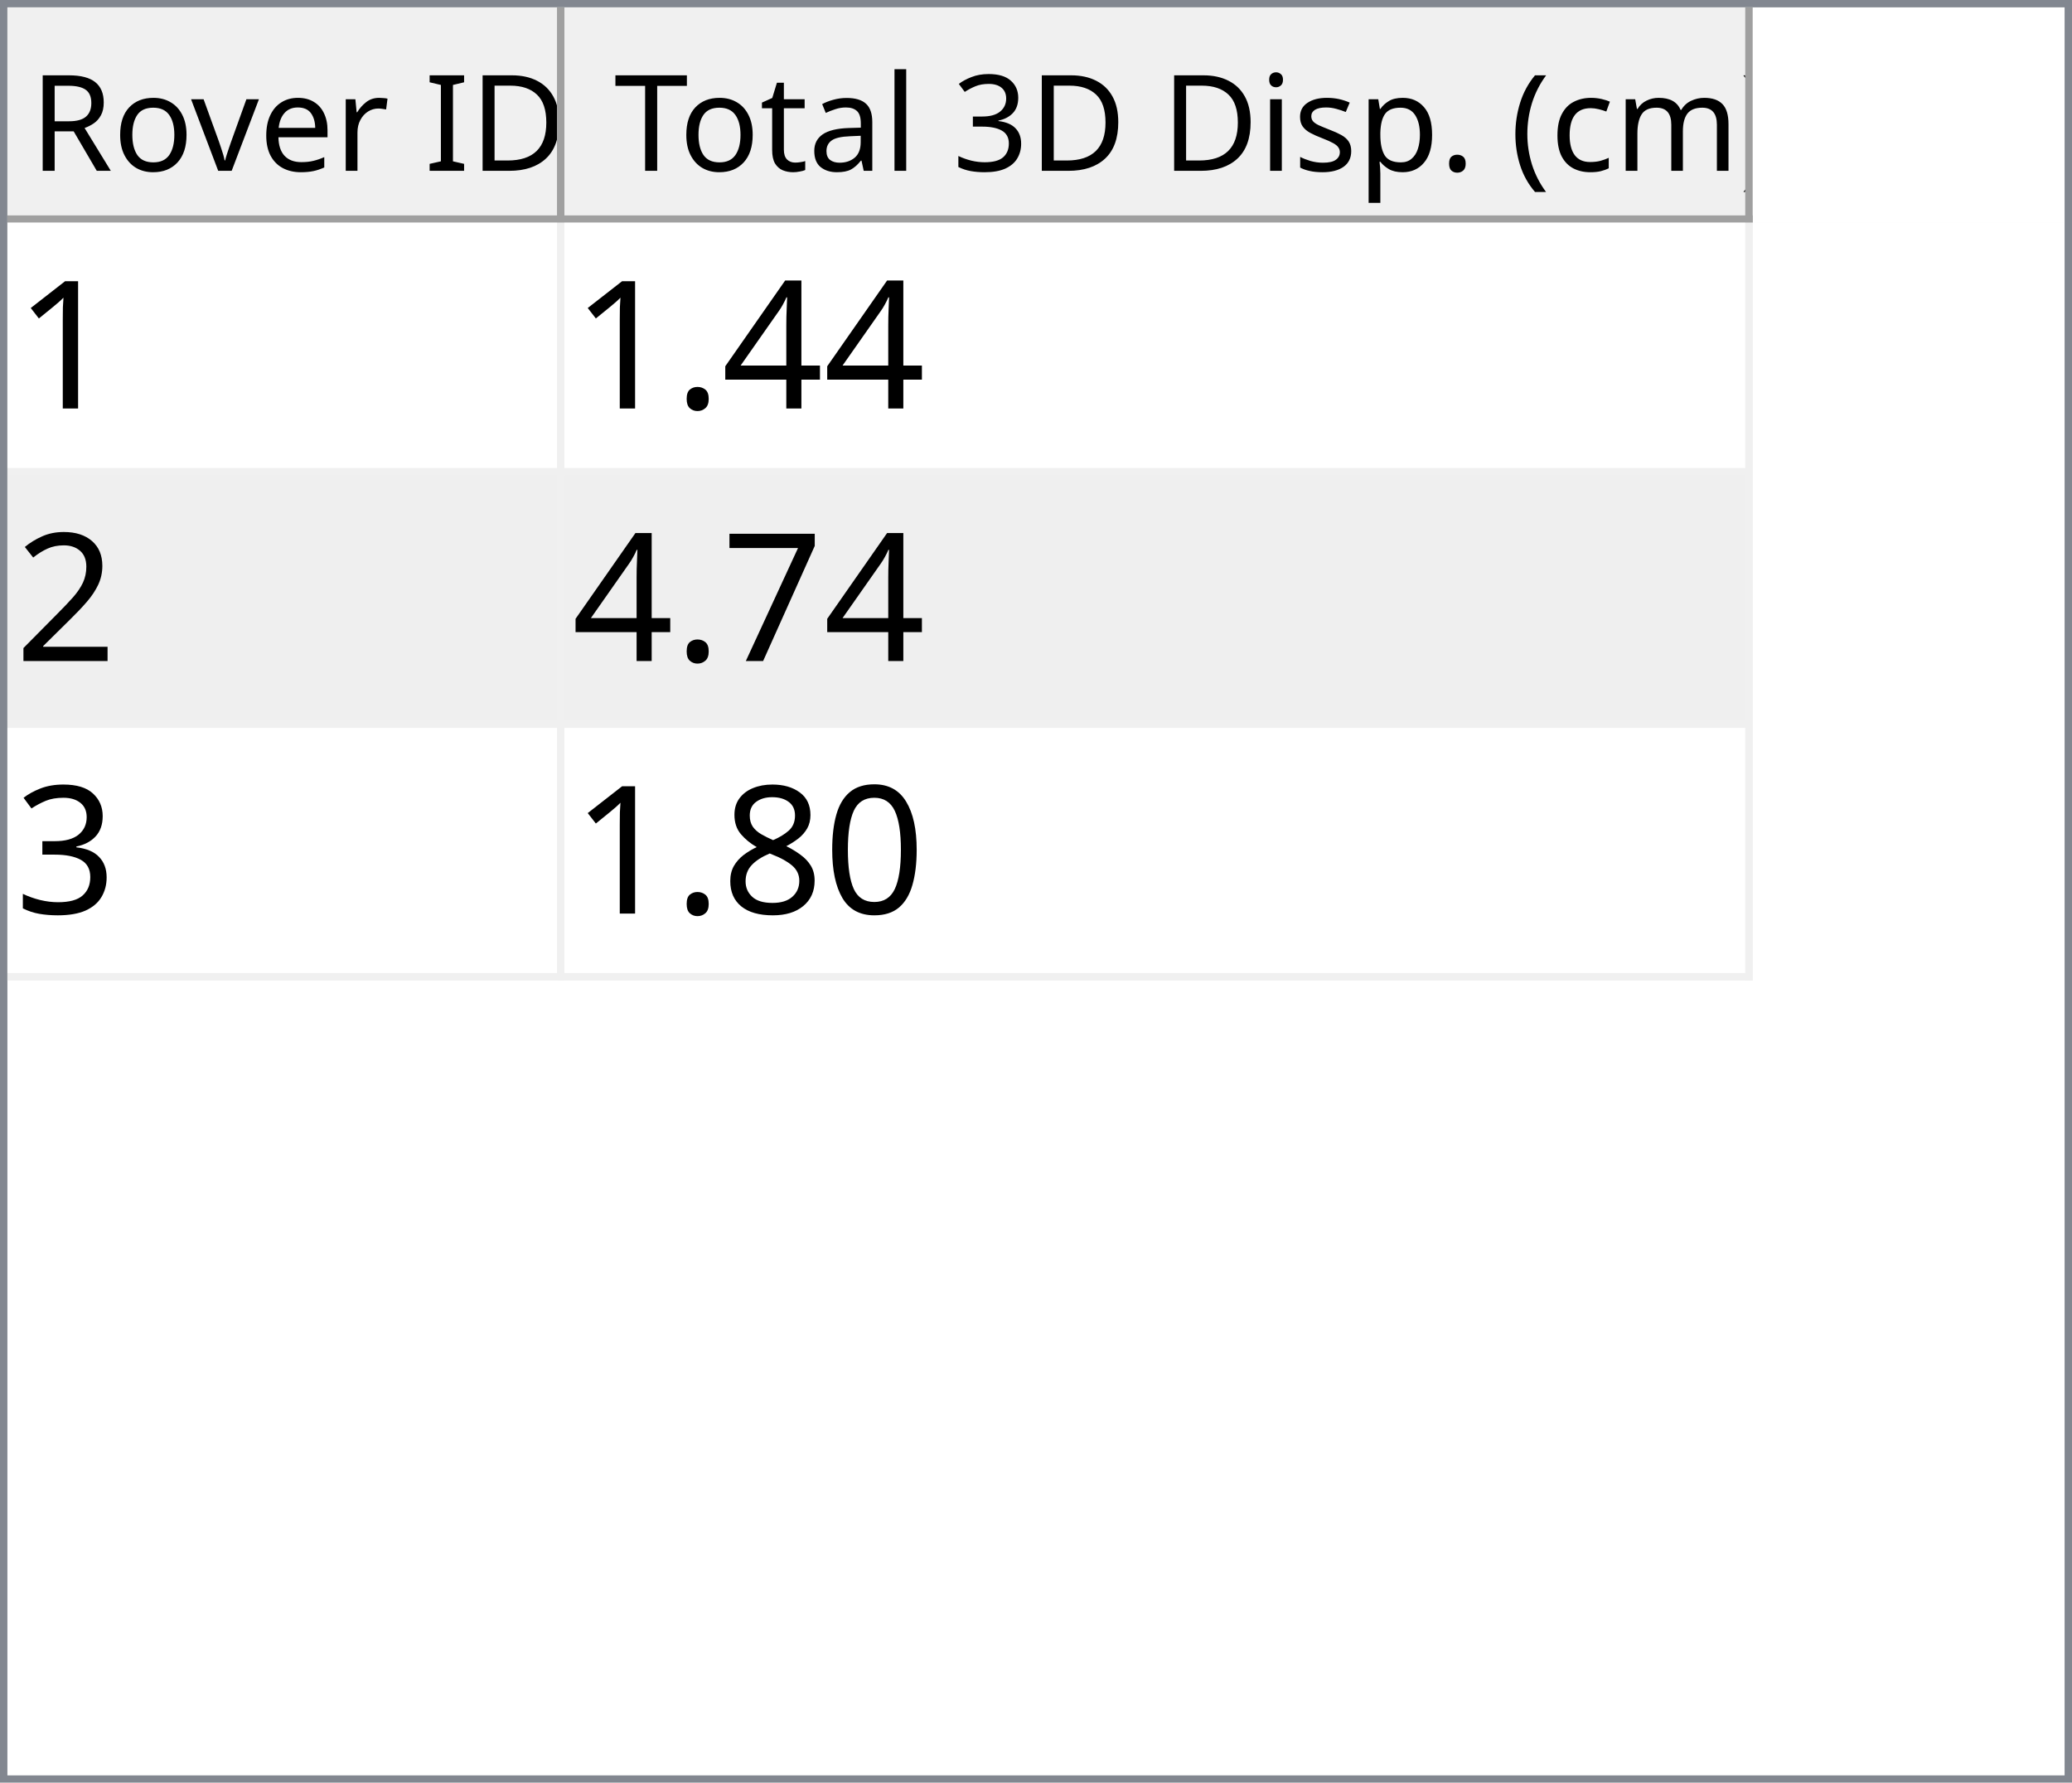
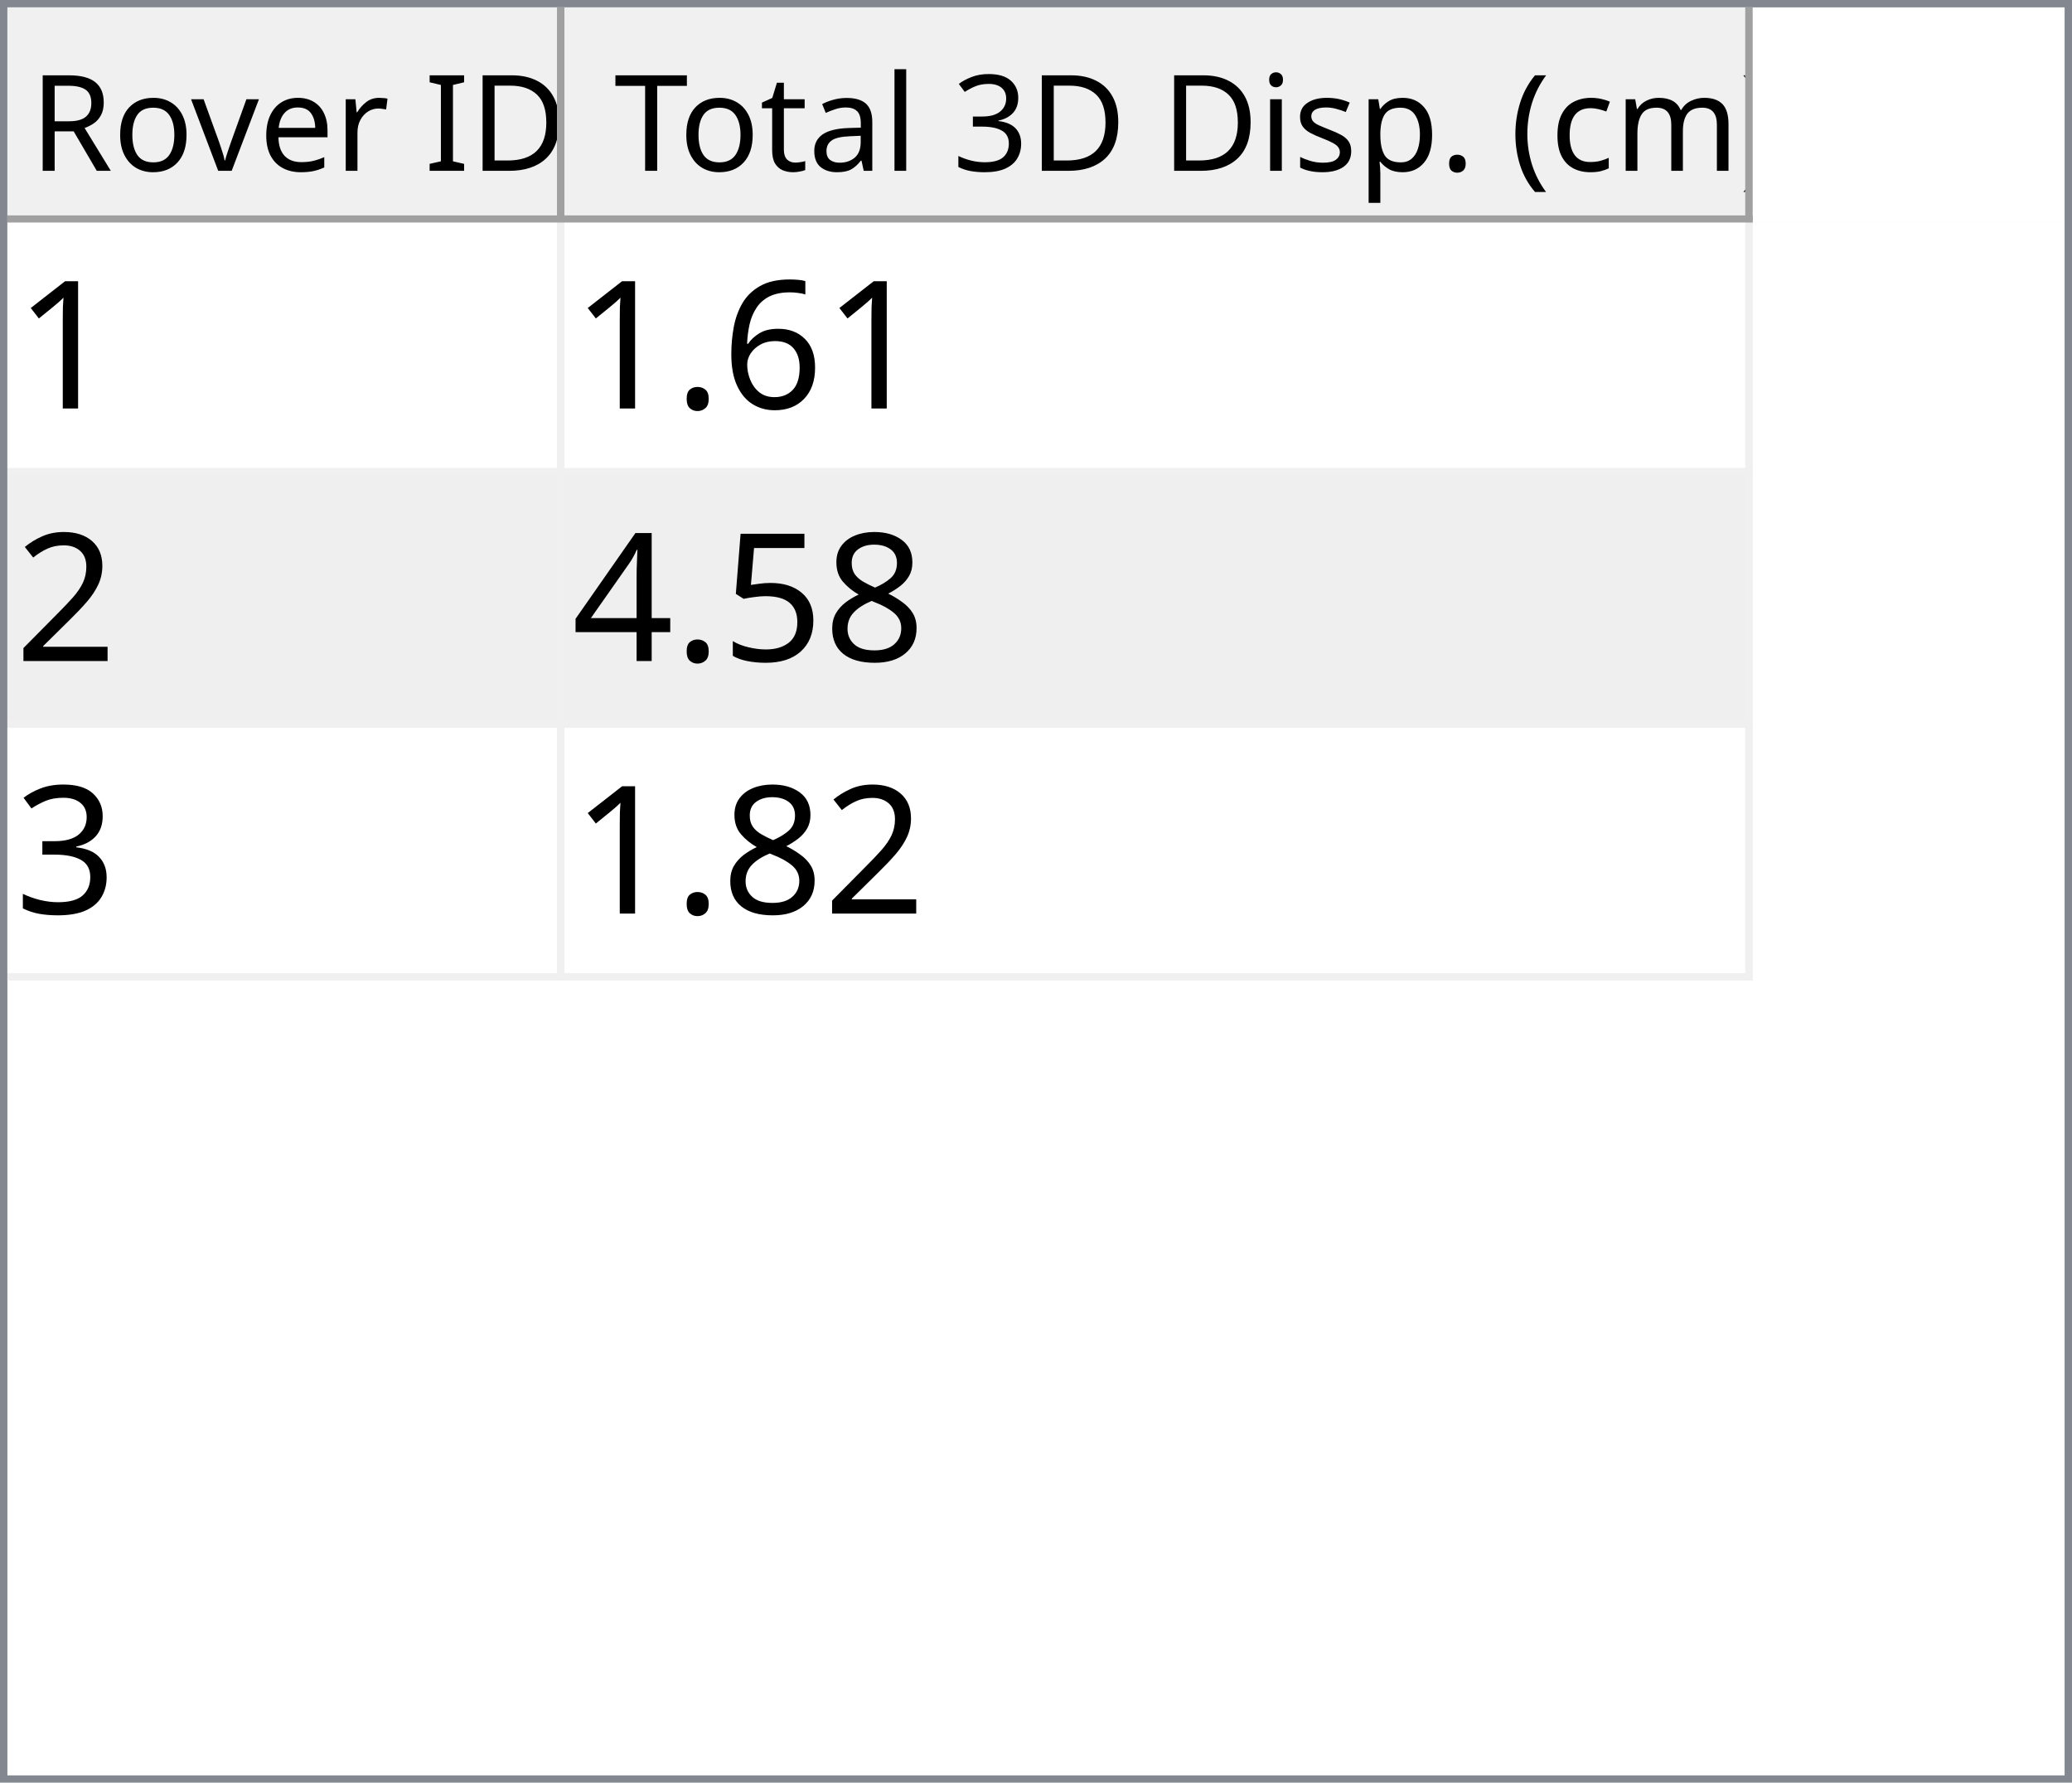
<svg xmlns="http://www.w3.org/2000/svg" style="fill-opacity:1; color-rendering:auto; color-interpolation:auto; text-rendering:auto; stroke:black; stroke-linecap:square; stroke-miterlimit:10; shape-rendering:auto; stroke-opacity:1; fill:black; stroke-dasharray:none; font-weight:normal; stroke-width:1; font-family:'Dialog'; font-style:normal; stroke-linejoin:miter; font-size:12px; stroke-dashoffset:0; image-rendering:auto;" width="279" height="240">
  <defs id="genericDefs" />
  <g>
    <defs id="defs1">
      <clipPath clipPathUnits="userSpaceOnUse" id="clipPath1">
        <path d="M0 0 L279 0 L279 240 L0 240 L0 0 Z" />
      </clipPath>
      <clipPath clipPathUnits="userSpaceOnUse" id="clipPath2">
        <path d="M0 0 L0 240 L279 240 L279 0 Z" />
      </clipPath>
      <clipPath clipPathUnits="userSpaceOnUse" id="clipPath3">
        <path d="M0 0 L0 29 L277 29 L277 0 Z" />
      </clipPath>
      <clipPath clipPathUnits="userSpaceOnUse" id="clipPath4">
        <path d="M0 0 L0 29 L75 29 L75 0 Z" />
      </clipPath>
      <clipPath clipPathUnits="userSpaceOnUse" id="clipPath5">
        <path d="M1 1 L1 28 L74 28 L74 1 Z" />
      </clipPath>
      <clipPath clipPathUnits="userSpaceOnUse" id="clipPath6">
        <path d="M0 0 L0 27 L73 27 L73 0 Z" />
      </clipPath>
      <clipPath clipPathUnits="userSpaceOnUse" id="clipPath7">
        <path d="M-0.5 -0.5 L-0.5 28.5 L74.5 28.5 L74.5 -0.5 Z" />
      </clipPath>
      <clipPath clipPathUnits="userSpaceOnUse" id="clipPath8">
        <path d="M0 0 L0 29 L160 29 L160 0 Z" />
      </clipPath>
      <clipPath clipPathUnits="userSpaceOnUse" id="clipPath9">
        <path d="M1 1 L1 28 L159 28 L159 1 Z" />
      </clipPath>
      <clipPath clipPathUnits="userSpaceOnUse" id="clipPath10">
        <path d="M0 0 L0 27 L158 27 L158 0 Z" />
      </clipPath>
      <clipPath clipPathUnits="userSpaceOnUse" id="clipPath11">
        <path d="M-0.5 -0.5 L-0.5 28.5 L159.5 28.5 L159.5 -0.5 Z" />
      </clipPath>
      <clipPath clipPathUnits="userSpaceOnUse" id="clipPath12">
        <path d="M0 0 L0 209 L277 209 L277 0 Z" />
      </clipPath>
      <clipPath clipPathUnits="userSpaceOnUse" id="clipPath13">
        <path d="M0 0 L0 102 L235 102 L235 0 Z" />
      </clipPath>
      <clipPath clipPathUnits="userSpaceOnUse" id="clipPath14">
        <path d="M-0.5 -0.5 L-0.5 101.5 L234.5 101.5 L234.5 -0.5 Z" />
      </clipPath>
      <clipPath clipPathUnits="userSpaceOnUse" id="clipPath15">
        <path d="M0 0 L0 33 L74 33 L74 0 Z" />
      </clipPath>
      <clipPath clipPathUnits="userSpaceOnUse" id="clipPath16">
        <path d="M0 0 L0 33 L159 33 L159 0 Z" />
      </clipPath>
      <font horiz-adv-x="64.551" id="font1">
        <font-face ascent="107.91" descent="25.098" units-per-em="100" style="font-style:normal; font-family:Segoe UI; font-weight:normal;" />
        <missing-glyph horiz-adv-x="64.551" d="M8.109 0 L8.109 68.266 L56.453 68.266 L56.453 0 L8.109 0 ZM15.328 7.234 L49.219 7.234 L49.219 61.031 L15.328 61.031 L15.328 7.234 Z" />
        <glyph unicode="D" horiz-adv-x="70.117" d="M9.188 0 L9.188 70.016 L28.516 70.016 Q65.531 70.016 65.531 35.891 Q65.531 19.672 55.25 9.836 Q44.969 0 27.734 0 L9.188 0 ZM17.391 62.594 L17.391 7.422 L27.828 7.422 Q41.609 7.422 49.273 14.797 Q56.938 22.172 56.938 35.688 Q56.938 62.594 28.328 62.594 L17.391 62.594 Z" />
        <glyph unicode="I" horiz-adv-x="26.611" d="M17.391 0 L9.188 0 L9.188 70.016 L17.391 70.016 L17.391 0 Z" />
        <glyph unicode=" " horiz-adv-x="27.393" d="" />
        <glyph unicode="r" horiz-adv-x="34.766" d="M34.188 41.891 Q32.078 43.5 28.125 43.5 Q23 43.5 19.555 38.672 Q16.109 33.844 16.109 25.484 L16.109 0 L8.109 0 L8.109 50 L16.109 50 L16.109 39.703 L16.312 39.703 Q18.016 44.969 21.531 47.922 Q25.047 50.875 29.391 50.875 Q32.516 50.875 34.188 50.203 L34.188 41.891 Z" />
        <glyph unicode="e" horiz-adv-x="52.295" d="M48.297 23 L12.984 23 Q13.188 14.656 17.484 10.109 Q21.781 5.562 29.297 5.562 Q37.75 5.562 44.828 11.141 L44.828 3.609 Q38.234 -1.172 27.391 -1.172 Q16.797 -1.172 10.742 5.641 Q4.688 12.453 4.688 24.812 Q4.688 36.469 11.305 43.82 Q17.922 51.172 27.734 51.172 Q37.547 51.172 42.922 44.828 Q48.297 38.484 48.297 27.203 L48.297 23 ZM40.094 29.781 Q40.047 36.719 36.75 40.578 Q33.453 44.438 27.594 44.438 Q21.922 44.438 17.969 40.383 Q14.016 36.328 13.094 29.781 L40.094 29.781 Z" />
        <glyph unicode="v" horiz-adv-x="47.9" d="M47.406 50 L27.484 0 L19.625 0 L0.688 50 L9.469 50 L22.172 13.672 Q23.578 9.672 23.922 6.688 L24.125 6.688 Q24.609 10.453 25.688 13.484 L38.969 50 L47.406 50 Z" />
        <glyph unicode="o" horiz-adv-x="58.594" d="M29 -1.172 Q17.922 -1.172 11.305 5.836 Q4.688 12.844 4.688 24.422 Q4.688 37.016 11.57 44.094 Q18.453 51.172 30.172 51.172 Q41.359 51.172 47.633 44.289 Q53.906 37.406 53.906 25.203 Q53.906 13.234 47.141 6.031 Q40.375 -1.172 29 -1.172 ZM29.594 44.438 Q21.875 44.438 17.383 39.188 Q12.891 33.938 12.891 24.703 Q12.891 15.828 17.43 10.695 Q21.969 5.562 29.594 5.562 Q37.359 5.562 41.531 10.594 Q45.703 15.625 45.703 24.906 Q45.703 34.281 41.531 39.359 Q37.359 44.438 29.594 44.438 Z" />
        <glyph unicode="R" horiz-adv-x="59.814" d="M59.375 0 L49.609 0 L37.891 19.625 Q36.281 22.359 34.766 24.289 Q33.25 26.219 31.664 27.438 Q30.078 28.656 28.25 29.219 Q26.422 29.781 24.125 29.781 L17.391 29.781 L17.391 0 L9.188 0 L9.188 70.016 L30.078 70.016 Q34.672 70.016 38.555 68.867 Q42.438 67.719 45.289 65.375 Q48.141 63.031 49.758 59.547 Q51.375 56.062 51.375 51.375 Q51.375 47.703 50.273 44.656 Q49.172 41.609 47.148 39.211 Q45.125 36.812 42.266 35.133 Q39.406 33.453 35.844 32.516 L35.844 32.328 Q37.594 31.547 38.891 30.547 Q40.188 29.547 41.359 28.18 Q42.531 26.812 43.68 25.078 Q44.828 23.344 46.234 21.047 L59.375 0 ZM17.391 62.594 L17.391 37.203 L28.516 37.203 Q31.594 37.203 34.203 38.133 Q36.812 39.062 38.719 40.797 Q40.625 42.531 41.703 45.047 Q42.781 47.562 42.781 50.688 Q42.781 56.297 39.141 59.445 Q35.5 62.594 28.609 62.594 L17.391 62.594 Z" />
        <glyph unicode=")" horiz-adv-x="30.176" d="M8.297 -15.922 L1.172 -15.922 Q16.406 2.344 16.406 26.812 Q16.406 51.469 1.078 70.016 L8.297 70.016 Q23.531 52.156 23.531 26.703 Q23.531 1.375 8.297 -15.922 Z" />
        <glyph unicode="m" horiz-adv-x="86.133" d="M79.109 0 L71.094 0 L71.094 28.719 Q71.094 37.016 68.531 40.727 Q65.969 44.438 59.906 44.438 Q54.781 44.438 51.195 39.75 Q47.609 35.062 47.609 28.516 L47.609 0 L39.594 0 L39.594 29.688 Q39.594 44.438 28.219 44.438 Q22.953 44.438 19.531 40.016 Q16.109 35.594 16.109 28.516 L16.109 0 L8.109 0 L8.109 50 L16.109 50 L16.109 42.094 L16.312 42.094 Q21.625 51.172 31.844 51.172 Q36.969 51.172 40.773 48.312 Q44.578 45.453 46 40.828 Q51.562 51.172 62.594 51.172 Q79.109 51.172 79.109 30.812 L79.109 0 Z" />
        <glyph unicode="c" horiz-adv-x="46.191" d="M42.188 2.297 Q36.422 -1.172 28.516 -1.172 Q17.828 -1.172 11.258 5.789 Q4.688 12.75 4.688 23.828 Q4.688 36.188 11.766 43.68 Q18.844 51.172 30.672 51.172 Q37.25 51.172 42.281 48.734 L42.281 40.531 Q36.719 44.438 30.375 44.438 Q22.703 44.438 17.797 38.945 Q12.891 33.453 12.891 24.516 Q12.891 15.719 17.508 10.641 Q22.125 5.562 29.891 5.562 Q36.422 5.562 42.188 9.906 L42.188 2.297 Z" />
        <glyph unicode="(" horiz-adv-x="30.176" d="M29.109 -15.922 L21.969 -15.922 Q6.844 1.375 6.844 26.703 Q6.844 52.156 21.969 70.016 L29.203 70.016 Q13.875 51.469 13.875 26.812 Q13.875 2.344 29.109 -15.922 Z" />
        <glyph unicode="." horiz-adv-x="21.68" d="M10.891 -1.078 Q8.641 -1.078 7.055 0.539 Q5.469 2.156 5.469 4.391 Q5.469 6.641 7.055 8.273 Q8.641 9.906 10.891 9.906 Q13.188 9.906 14.797 8.273 Q16.406 6.641 16.406 4.391 Q16.406 2.156 14.797 0.539 Q13.188 -1.078 10.891 -1.078 Z" />
        <glyph unicode="p" horiz-adv-x="58.789" d="M16.312 7.234 L16.109 7.234 L16.109 -23 L8.109 -23 L8.109 50 L16.109 50 L16.109 41.219 L16.312 41.219 Q22.219 51.172 33.594 51.172 Q43.266 51.172 48.688 44.461 Q54.109 37.75 54.109 26.469 Q54.109 13.922 48 6.375 Q41.891 -1.172 31.297 -1.172 Q21.578 -1.172 16.312 7.234 ZM16.109 27.391 L16.109 20.406 Q16.109 14.203 20.141 9.883 Q24.172 5.562 30.375 5.562 Q37.641 5.562 41.773 11.133 Q45.906 16.703 45.906 26.609 Q45.906 34.969 42.047 39.703 Q38.188 44.438 31.594 44.438 Q24.609 44.438 20.359 39.578 Q16.109 34.719 16.109 27.391 Z" />
        <glyph unicode="s" horiz-adv-x="42.432" d="M5.078 1.812 L5.078 10.406 Q11.625 5.562 19.484 5.562 Q30.031 5.562 30.031 12.594 Q30.031 14.594 29.125 15.992 Q28.219 17.391 26.68 18.461 Q25.141 19.531 23.07 20.383 Q21 21.234 18.609 22.172 Q15.281 23.484 12.766 24.828 Q10.25 26.172 8.57 27.859 Q6.891 29.547 6.031 31.695 Q5.172 33.844 5.172 36.719 Q5.172 40.234 6.789 42.945 Q8.406 45.656 11.086 47.484 Q13.766 49.312 17.211 50.242 Q20.656 51.172 24.312 51.172 Q30.812 51.172 35.938 48.922 L35.938 40.828 Q30.422 44.438 23.25 44.438 Q21 44.438 19.195 43.922 Q17.391 43.406 16.094 42.477 Q14.797 41.547 14.086 40.258 Q13.375 38.969 13.375 37.406 Q13.375 35.453 14.086 34.133 Q14.797 32.812 16.164 31.789 Q17.531 30.766 19.484 29.938 Q21.438 29.109 23.922 28.125 Q27.25 26.859 29.883 25.516 Q32.516 24.172 34.375 22.484 Q36.234 20.797 37.234 18.602 Q38.234 16.406 38.234 13.375 Q38.234 9.672 36.602 6.938 Q34.969 4.203 32.234 2.398 Q29.5 0.594 25.93 -0.289 Q22.359 -1.172 18.453 -1.172 Q10.75 -1.172 5.078 1.812 Z" />
        <glyph unicode="i" horiz-adv-x="24.219" d="M12.203 62.703 Q10.062 62.703 8.547 64.164 Q7.031 65.625 7.031 67.875 Q7.031 70.125 8.547 71.609 Q10.062 73.094 12.203 73.094 Q14.406 73.094 15.945 71.609 Q17.484 70.125 17.484 67.875 Q17.484 65.719 15.945 64.211 Q14.406 62.703 12.203 62.703 ZM16.109 0 L8.109 0 L8.109 50 L16.109 50 L16.109 0 Z" />
        <glyph unicode="3" horiz-adv-x="53.906" d="M46.531 19.828 Q46.531 15.094 44.75 11.211 Q42.969 7.328 39.719 4.57 Q36.469 1.812 31.93 0.297 Q27.391 -1.219 21.922 -1.219 Q11.922 -1.219 6 2.594 L6 11.188 Q13.094 5.609 22.219 5.609 Q25.875 5.609 28.828 6.539 Q31.781 7.469 33.906 9.227 Q36.031 10.984 37.18 13.477 Q38.328 15.969 38.328 19.094 Q38.328 32.812 18.797 32.812 L12.984 32.812 L12.984 39.594 L18.5 39.594 Q35.797 39.594 35.797 52.484 Q35.797 64.406 22.609 64.406 Q15.188 64.406 8.688 59.422 L8.688 67.188 Q15.375 71.188 24.609 71.188 Q29 71.188 32.57 69.969 Q36.141 68.75 38.68 66.555 Q41.219 64.359 42.609 61.281 Q44 58.203 44 54.5 Q44 40.672 30.031 36.719 L30.031 36.531 Q33.594 36.141 36.625 34.797 Q39.656 33.453 41.852 31.305 Q44.047 29.156 45.289 26.25 Q46.531 23.344 46.531 19.828 Z" />
        <glyph unicode="l" horiz-adv-x="24.219" d="M16.109 0 L8.109 0 L8.109 74.031 L16.109 74.031 L16.109 0 Z" />
        <glyph unicode="a" horiz-adv-x="50.879" d="M43.891 0 L35.891 0 L35.891 7.812 L35.688 7.812 Q30.469 -1.172 20.312 -1.172 Q12.844 -1.172 8.617 2.781 Q4.391 6.734 4.391 13.281 Q4.391 27.297 20.906 29.594 L35.891 31.688 Q35.891 44.438 25.594 44.438 Q16.547 44.438 9.281 38.281 L9.281 46.484 Q16.656 51.172 26.266 51.172 Q43.891 51.172 43.891 32.516 L43.891 0 ZM35.891 25.297 L23.828 23.641 Q18.266 22.859 15.43 20.875 Q12.594 18.891 12.594 13.875 Q12.594 10.203 15.211 7.883 Q17.828 5.562 22.172 5.562 Q28.125 5.562 32.008 9.742 Q35.891 13.922 35.891 20.312 L35.891 25.297 Z" />
        <glyph unicode="t" horiz-adv-x="33.887" d="M31.297 0.484 Q28.469 -1.078 23.828 -1.078 Q10.688 -1.078 10.688 13.578 L10.688 43.172 L2.094 43.172 L2.094 50 L10.688 50 L10.688 62.203 L18.703 64.797 L18.703 50 L31.297 50 L31.297 43.172 L18.703 43.172 L18.703 14.984 Q18.703 9.969 20.414 7.82 Q22.125 5.672 26.078 5.672 Q29.109 5.672 31.297 7.328 L31.297 0.484 Z" />
        <glyph unicode="T" horiz-adv-x="52.393" d="M50.594 62.594 L30.375 62.594 L30.375 0 L22.172 0 L22.172 62.594 L2 62.594 L2 70.016 L50.594 70.016 L50.594 62.594 Z" />
      </font>
      <font horiz-adv-x="75.0" id="font2">
        <font-face ascent="100.537" descent="21.973" units-per-em="100" style="font-style:normal; font-family:sans-serif; font-weight:normal;" />
        <missing-glyph horiz-adv-x="75.0" d="M12.5 0 L12.5 62.5 L62.5 62.5 L62.5 0 L12.5 0 ZM14.062 1.562 L60.938 1.562 L60.938 60.938 L14.062 60.938 L14.062 1.562 Z" />
        <glyph unicode="1" horiz-adv-x="55.615" d="M37.25 0 L28.469 0 L28.469 56 Q25.297 52.984 20.141 49.953 Q14.984 46.922 10.891 45.406 L10.891 53.906 Q18.266 57.375 23.781 62.305 Q29.297 67.234 31.594 71.875 L37.25 71.875 L37.25 0 Z" />
-         <glyph unicode="4" horiz-adv-x="55.615" d="M32.328 0 L32.328 17.141 L1.266 17.141 L1.266 25.203 L33.938 71.578 L41.109 71.578 L41.109 25.203 L50.781 25.203 L50.781 17.141 L41.109 17.141 L41.109 0 L32.328 0 ZM32.328 25.203 L32.328 57.469 L9.906 25.203 L32.328 25.203 Z" />
+         <glyph unicode="6" horiz-adv-x="55.615" d="M49.75 54.047 L41.016 53.375 Q39.844 58.547 37.703 60.891 Q34.125 64.656 28.906 64.656 Q24.703 64.656 21.531 62.312 Q17.391 59.281 14.992 53.469 Q12.594 47.656 12.5 36.922 Q15.672 41.75 20.266 44.094 Q24.859 46.438 29.891 46.438 Q38.672 46.438 44.852 39.969 Q51.031 33.5 51.031 23.25 Q51.031 16.5 48.125 10.719 Q45.219 4.938 40.141 1.859 Q35.062 -1.219 28.609 -1.219 Q17.625 -1.219 10.695 6.859 Q3.766 14.938 3.766 33.5 Q3.766 54.25 11.422 63.672 Q18.109 71.875 29.438 71.875 Q37.891 71.875 43.289 67.141 Q48.688 62.406 49.75 54.047 ZM13.875 23.188 Q13.875 18.656 15.797 14.508 Q17.719 10.359 21.188 8.18 Q24.656 6 28.469 6 Q34.031 6 38.039 10.492 Q42.047 14.984 42.047 22.703 Q42.047 30.125 38.086 34.398 Q34.125 38.672 28.125 38.672 Q22.172 38.672 18.023 34.398 Q13.875 30.125 13.875 23.188 Z" />
        <glyph unicode="." horiz-adv-x="27.783" d="M9.078 0 L9.078 10.016 L19.094 10.016 L19.094 0 L9.078 0 Z" />
        <glyph unicode="2" horiz-adv-x="55.615" d="M50.344 8.453 L50.344 0 L3.031 0 Q2.938 3.172 4.047 6.109 Q5.859 10.938 9.836 15.625 Q13.812 20.312 21.344 26.469 Q33.016 36.031 37.117 41.625 Q41.219 47.219 41.219 52.203 Q41.219 57.422 37.477 61.008 Q33.734 64.594 27.734 64.594 Q21.391 64.594 17.578 60.789 Q13.766 56.984 13.719 50.25 L4.688 51.172 Q5.609 61.281 11.664 66.578 Q17.719 71.875 27.938 71.875 Q38.234 71.875 44.242 66.164 Q50.25 60.453 50.25 52 Q50.25 47.703 48.492 43.555 Q46.734 39.406 42.656 34.812 Q38.578 30.219 29.109 22.219 Q21.188 15.578 18.945 13.211 Q16.703 10.844 15.234 8.453 L50.344 8.453 Z" />
-         <glyph unicode="7" horiz-adv-x="55.615" d="M4.734 62.203 L4.734 70.656 L51.078 70.656 L51.078 63.812 Q44.234 56.547 37.523 44.484 Q30.812 32.422 27.156 19.672 Q24.516 10.688 23.781 0 L14.75 0 Q14.891 8.453 18.062 20.414 Q21.234 32.375 27.172 43.484 Q33.109 54.594 39.797 62.203 L4.734 62.203 Z" />
+         <glyph unicode="8" horiz-adv-x="55.615" d="M17.672 38.812 Q12.203 40.828 9.57 44.539 Q6.938 48.25 6.938 53.422 Q6.938 61.234 12.555 66.555 Q18.172 71.875 27.484 71.875 Q36.859 71.875 42.578 66.43 Q48.297 60.984 48.297 53.172 Q48.297 48.188 45.68 44.508 Q43.062 40.828 37.75 38.812 Q44.344 36.672 47.781 31.883 Q51.219 27.094 51.219 20.453 Q51.219 11.281 44.727 5.031 Q38.234 -1.219 27.641 -1.219 Q17.047 -1.219 10.547 5.055 Q4.047 11.328 4.047 20.703 Q4.047 27.688 7.594 32.398 Q11.141 37.109 17.672 38.812 ZM15.922 53.719 Q15.922 48.641 19.195 45.414 Q22.469 42.188 27.688 42.188 Q32.766 42.188 36.016 45.383 Q39.266 48.578 39.266 53.219 Q39.266 58.062 35.914 61.359 Q32.562 64.656 27.594 64.656 Q22.562 64.656 19.242 61.43 Q15.922 58.203 15.922 53.719 ZM13.094 20.656 Q13.094 16.891 14.875 13.375 Q16.656 9.859 20.172 7.93 Q23.688 6 27.734 6 Q34.031 6 38.133 10.055 Q42.234 14.109 42.234 20.359 Q42.234 26.703 38.016 30.859 Q33.797 35.016 27.438 35.016 Q21.234 35.016 17.164 30.914 Q13.094 26.812 13.094 20.656 Z" />
+         <glyph unicode="5" horiz-adv-x="55.615" d="M4.156 18.75 L13.375 19.531 Q14.406 12.797 18.141 9.398 Q21.875 6 27.156 6 Q33.5 6 37.891 10.789 Q42.281 15.578 42.281 23.484 Q42.281 31 38.062 35.352 Q33.844 39.703 27 39.703 Q22.75 39.703 19.336 37.773 Q15.922 35.844 13.969 32.766 L5.719 33.844 L12.641 70.609 L48.25 70.609 L48.25 62.203 L19.672 62.203 L15.828 42.969 Q22.266 47.469 29.344 47.469 Q38.719 47.469 45.164 40.969 Q51.609 34.469 51.609 24.266 Q51.609 14.547 45.953 7.469 Q39.062 -1.219 27.156 -1.219 Q17.391 -1.219 11.211 4.25 Q5.031 9.719 4.156 18.75 Z" />
+         <glyph unicode="4" horiz-adv-x="55.615" d="M32.328 0 L32.328 17.141 L1.266 17.141 L1.266 25.203 L33.938 71.578 L41.109 71.578 L41.109 25.203 L50.781 25.203 L50.781 17.141 L41.109 17.141 L41.109 0 L32.328 0 ZM32.328 25.203 L32.328 57.469 L9.906 25.203 L32.328 25.203 Z" />
        <glyph unicode="3" horiz-adv-x="55.615" d="M4.203 18.891 L12.984 20.062 Q14.5 12.594 18.141 9.297 Q21.781 6 27 6 Q33.203 6 37.477 10.297 Q41.75 14.594 41.75 20.953 Q41.75 27 37.797 30.93 Q33.844 34.859 27.734 34.859 Q25.25 34.859 21.531 33.891 L22.516 41.609 Q23.391 41.5 23.922 41.5 Q29.547 41.5 34.039 44.43 Q38.531 47.359 38.531 53.469 Q38.531 58.297 35.258 61.477 Q31.984 64.656 26.812 64.656 Q21.688 64.656 18.266 61.43 Q14.844 58.203 13.875 51.766 L5.078 53.328 Q6.688 62.156 12.398 67.016 Q18.109 71.875 26.609 71.875 Q32.469 71.875 37.398 69.359 Q42.328 66.844 44.945 62.5 Q47.562 58.156 47.562 53.266 Q47.562 48.641 45.07 44.828 Q42.578 41.016 37.703 38.766 Q44.047 37.312 47.562 32.695 Q51.078 28.078 51.078 21.141 Q51.078 11.766 44.242 5.25 Q37.406 -1.266 26.953 -1.266 Q17.531 -1.266 11.305 4.352 Q5.078 9.969 4.203 18.891 Z" />
-         <glyph unicode="0" horiz-adv-x="55.615" d="M4.156 35.297 Q4.156 48 6.766 55.742 Q9.375 63.484 14.523 67.68 Q19.672 71.875 27.484 71.875 Q33.25 71.875 37.594 69.555 Q41.938 67.234 44.773 62.867 Q47.609 58.5 49.219 52.227 Q50.828 45.953 50.828 35.297 Q50.828 22.703 48.242 14.969 Q45.656 7.234 40.508 3.008 Q35.359 -1.219 27.484 -1.219 Q17.141 -1.219 11.234 6.203 Q4.156 15.141 4.156 35.297 ZM13.188 35.297 Q13.188 17.672 17.312 11.836 Q21.438 6 27.484 6 Q33.547 6 37.672 11.859 Q41.797 17.719 41.797 35.297 Q41.797 52.984 37.672 58.789 Q33.547 64.594 27.391 64.594 Q21.344 64.594 17.719 59.469 Q13.188 52.938 13.188 35.297 Z" />
-         <glyph unicode="8" horiz-adv-x="55.615" d="M17.672 38.812 Q12.203 40.828 9.57 44.539 Q6.938 48.25 6.938 53.422 Q6.938 61.234 12.555 66.555 Q18.172 71.875 27.484 71.875 Q36.859 71.875 42.578 66.43 Q48.297 60.984 48.297 53.172 Q48.297 48.188 45.68 44.508 Q43.062 40.828 37.75 38.812 Q44.344 36.672 47.781 31.883 Q51.219 27.094 51.219 20.453 Q51.219 11.281 44.727 5.031 Q38.234 -1.219 27.641 -1.219 Q17.047 -1.219 10.547 5.055 Q4.047 11.328 4.047 20.703 Q4.047 27.688 7.594 32.398 Q11.141 37.109 17.672 38.812 ZM15.922 53.719 Q15.922 48.641 19.195 45.414 Q22.469 42.188 27.688 42.188 Q32.766 42.188 36.016 45.383 Q39.266 48.578 39.266 53.219 Q39.266 58.062 35.914 61.359 Q32.562 64.656 27.594 64.656 Q22.562 64.656 19.242 61.43 Q15.922 58.203 15.922 53.719 ZM13.094 20.656 Q13.094 16.891 14.875 13.375 Q16.656 9.859 20.172 7.93 Q23.688 6 27.734 6 Q34.031 6 38.133 10.055 Q42.234 14.109 42.234 20.359 Q42.234 26.703 38.016 30.859 Q33.797 35.016 27.438 35.016 Q21.234 35.016 17.164 30.914 Q13.094 26.812 13.094 20.656 Z" />
      </font>
    </defs>
    <g style="fill:white; stroke:white;">
      <rect x="0" y="0" width="279" style="clip-path:url(#clipPath1); stroke:none;" height="240" />
    </g>
    <g style="fill:white; text-rendering:optimizeSpeed; color-rendering:optimizeSpeed; image-rendering:optimizeSpeed; shape-rendering:crispEdges; stroke:white; color-interpolation:sRGB;">
      <rect x="0" width="279" height="240" y="0" style="stroke:none;" />
      <path style="stroke:none;" d="M0 240 L279 240 L279 0 L0 0 Z" />
    </g>
    <g style="fill:rgb(240,240,240); font-size:18px; font-family:'Segoe UI'; stroke:rgb(240,240,240);">
      <rect x="0" y="0" width="279" style="clip-path:url(#clipPath2); stroke:none;" height="240" />
    </g>
    <g style="fill:rgb(130,135,144); font-size:18px; font-family:'Segoe UI'; stroke:rgb(130,135,144);">
      <path d="M0 0 L279 0 L279 240 L0 240 L0 0 ZM1 1 L278 1 L278 239 L1 239 L1 1 Z" style="fill-rule:evenodd; clip-path:url(#clipPath2); stroke:none;" />
    </g>
    <g style="fill:white; font-size:18px; font-family:'Segoe UI'; stroke:white;" transform="translate(1,1)">
      <rect x="0" y="0" width="277" style="clip-path:url(#clipPath3); stroke:none;" height="29" />
    </g>
    <g style="fill:rgb(240,240,240); font-size:18px; font-family:'Segoe UI'; stroke:rgb(240,240,240);" transform="translate(1,1)">
      <rect x="0" y="0" width="75" style="clip-path:url(#clipPath4); stroke:none;" height="29" />
    </g>
    <g style="font-family:'Segoe UI'; font-size:18px;" transform="translate(2,2)">
      <text x="2" xml:space="preserve" y="21" style="clip-path:url(#clipPath6); stroke:none;">Rover ID</text>
    </g>
    <g transform="translate(1.5,1.5)" style="fill:rgb(160,160,160); font-size:18px; font-family:'Segoe UI'; stroke:rgb(160,160,160); stroke-linejoin:bevel;">
      <line x1="74" x2="74" y1="0" style="fill:none; clip-path:url(#clipPath7);" y2="28" />
    </g>
    <g transform="matrix(1,0,0,1,1,1) translate(0.5,0.5)" style="fill:rgb(160,160,160); font-size:18px; font-family:'Segoe UI'; stroke:rgb(160,160,160); stroke-linejoin:bevel;">
      <line x1="0" x2="74" y1="28" style="fill:none; clip-path:url(#clipPath7);" y2="28" />
    </g>
    <g style="fill:rgb(240,240,240); font-size:18px; font-family:'Segoe UI'; stroke:rgb(240,240,240);" transform="translate(76,1)">
      <rect x="0" y="0" width="160" style="clip-path:url(#clipPath8); stroke:none;" height="29" />
    </g>
    <g style="font-family:'Segoe UI'; font-size:18px;" transform="translate(77,2)">
      <text x="1" xml:space="preserve" y="21" style="clip-path:url(#clipPath10); stroke:none;"> Total 3D Disp. (cm)</text>
    </g>
    <g transform="translate(76.5,1.5)" style="fill:rgb(160,160,160); font-size:18px; font-family:'Segoe UI'; stroke:rgb(160,160,160); stroke-linejoin:bevel;">
      <line x1="159" x2="159" y1="0" style="fill:none; clip-path:url(#clipPath11);" y2="28" />
    </g>
    <g transform="matrix(1,0,0,1,76,1) translate(0.5,0.5)" style="fill:rgb(160,160,160); font-size:18px; font-family:'Segoe UI'; stroke:rgb(160,160,160); stroke-linejoin:bevel;">
      <line x1="0" x2="159" y1="28" style="fill:none; clip-path:url(#clipPath11);" y2="28" />
    </g>
    <g style="fill:white; font-size:18px; font-family:'Segoe UI'; stroke:white;" transform="translate(1,30)">
      <rect x="0" y="0" width="277" style="clip-path:url(#clipPath12); stroke:none;" height="209" />
    </g>
    <g style="fill:rgb(240,240,240); font-size:24px; font-family:sans-serif; stroke:rgb(240,240,240);" transform="translate(1,30)">
      <rect x="0" y="0" width="235" style="clip-path:url(#clipPath13); stroke:none;" height="102" />
      <line transform="translate(0.5,0.5)" x1="0" x2="234" y1="33" style="clip-path:url(#clipPath14); fill:none; stroke-linejoin:bevel;" y2="33" />
    </g>
    <g transform="matrix(1,0,0,1,1,30) translate(0.5,0.5)" style="fill:rgb(240,240,240); font-size:24px; font-family:sans-serif; stroke:rgb(240,240,240); stroke-linejoin:bevel;">
      <line x1="0" x2="234" y1="67" style="fill:none; clip-path:url(#clipPath14);" y2="67" />
    </g>
    <g transform="matrix(1,0,0,1,1,30) translate(0.5,0.5)" style="fill:rgb(240,240,240); font-size:24px; font-family:sans-serif; stroke:rgb(240,240,240); stroke-linejoin:bevel;">
      <line x1="0" x2="234" y1="101" style="fill:none; clip-path:url(#clipPath14);" y2="101" />
    </g>
    <g transform="matrix(1,0,0,1,1,30) translate(0.5,0.5)" style="fill:rgb(240,240,240); font-size:24px; font-family:sans-serif; stroke:rgb(240,240,240); stroke-linejoin:bevel;">
      <line x1="74" x2="74" y1="0" style="fill:none; clip-path:url(#clipPath14);" y2="101" />
    </g>
    <g transform="matrix(1,0,0,1,1,30) translate(0.5,0.5)" style="fill:rgb(240,240,240); font-size:24px; font-family:sans-serif; stroke:rgb(240,240,240); stroke-linejoin:bevel;">
      <line x1="234" x2="234" y1="0" style="fill:none; clip-path:url(#clipPath14);" y2="101" />
    </g>
    <g style="fill:white; font-size:24px; font-family:sans-serif; stroke:white;" transform="matrix(1,0,0,1,1,30)">
      <rect x="0" y="0" width="74" style="clip-path:url(#clipPath15); stroke:none;" height="33" />
      <text x="1" y="25" style="fill:black; clip-path:url(#clipPath15); stroke:none;" xml:space="preserve">1</text>
    </g>
    <g style="fill:white; font-size:24px; font-family:sans-serif; stroke:white;" transform="matrix(1,0,0,1,1,30) translate(75,0)">
      <rect x="0" y="0" width="159" style="clip-path:url(#clipPath16); stroke:none;" height="33" />
-       <text x="1" y="25" style="fill:black; clip-path:url(#clipPath16); stroke:none;" xml:space="preserve">1.44</text>
+       <text x="1" y="25" style="fill:black; clip-path:url(#clipPath16); stroke:none;" xml:space="preserve">1.61</text>
    </g>
    <g style="fill:rgb(239,239,239); font-size:24px; font-family:sans-serif; stroke:rgb(239,239,239);" transform="matrix(1,0,0,1,1,30) translate(0,34)">
      <rect x="0" y="0" width="74" style="clip-path:url(#clipPath15); stroke:none;" height="33" />
      <text x="1" y="25" style="fill:black; clip-path:url(#clipPath15); stroke:none;" xml:space="preserve">2</text>
    </g>
    <g style="fill:rgb(239,239,239); font-size:24px; font-family:sans-serif; stroke:rgb(239,239,239);" transform="matrix(1,0,0,1,1,30) translate(75,34)">
      <rect x="0" y="0" width="159" style="clip-path:url(#clipPath16); stroke:none;" height="33" />
-       <text x="1" y="25" style="fill:black; clip-path:url(#clipPath16); stroke:none;" xml:space="preserve">4.74</text>
+       <text x="1" y="25" style="fill:black; clip-path:url(#clipPath16); stroke:none;" xml:space="preserve">4.58</text>
    </g>
    <g style="fill:white; font-size:24px; font-family:sans-serif; stroke:white;" transform="matrix(1,0,0,1,1,30) translate(0,68)">
      <rect x="0" y="0" width="74" style="clip-path:url(#clipPath15); stroke:none;" height="33" />
      <text x="1" y="25" style="fill:black; clip-path:url(#clipPath15); stroke:none;" xml:space="preserve">3</text>
    </g>
    <g style="fill:white; font-size:24px; font-family:sans-serif; stroke:white;" transform="matrix(1,0,0,1,1,30) translate(75,68)">
      <rect x="0" y="0" width="159" style="clip-path:url(#clipPath16); stroke:none;" height="33" />
-       <text x="1" y="25" style="fill:black; clip-path:url(#clipPath16); stroke:none;" xml:space="preserve">1.80</text>
+       <text x="1" y="25" style="fill:black; clip-path:url(#clipPath16); stroke:none;" xml:space="preserve">1.82</text>
    </g>
  </g>
</svg>
